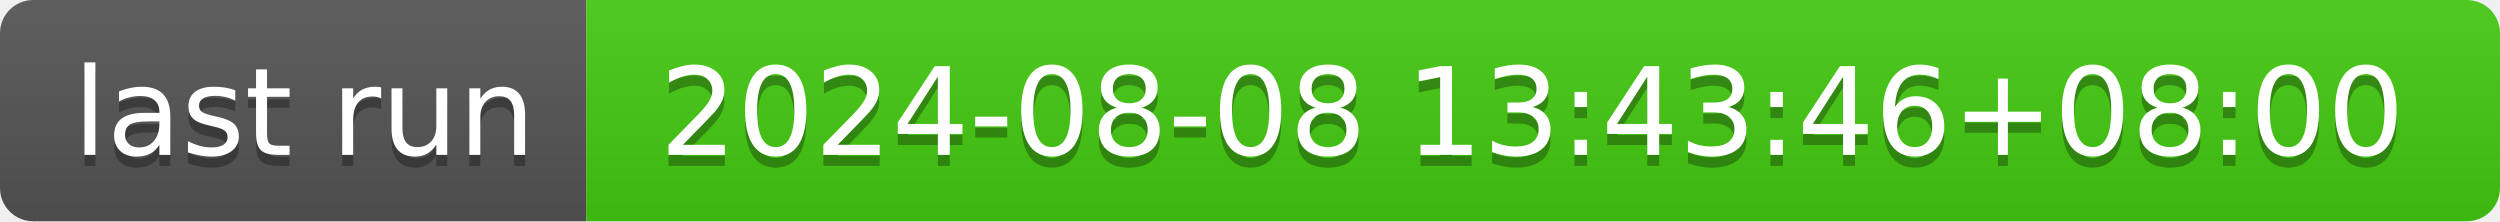
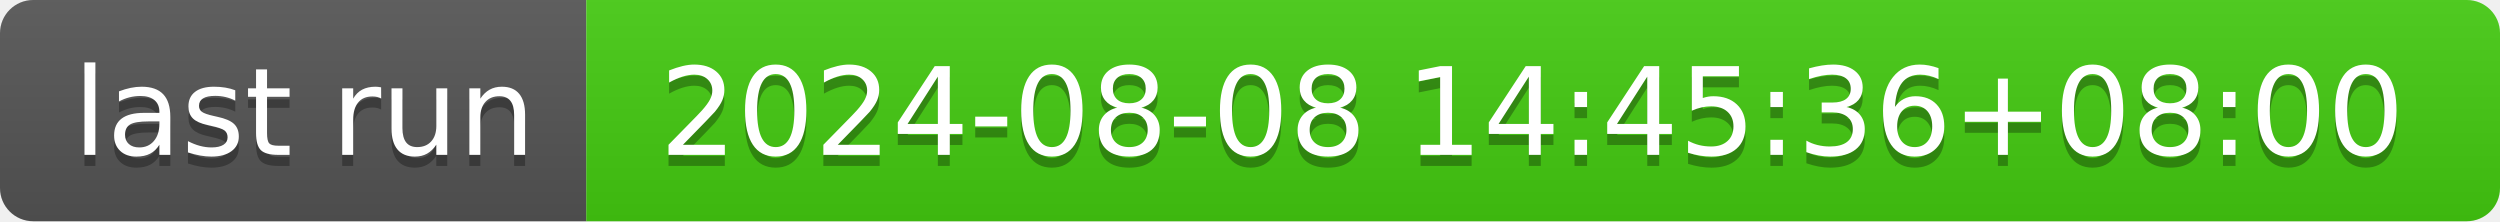
- <svg xmlns="http://www.w3.org/2000/svg" width="226" height="20" role="img" aria-label="last run: 2024-08-08 13:43:46+08:00">
+ <svg xmlns="http://www.w3.org/2000/svg" width="226" height="20" role="img" aria-label="last run: 2024-08-08 14:45:36+08:00">
  <linearGradient id="s" x2="0" y2="100%">
    <stop offset="0" stop-color="#bbb" stop-opacity=".1" />
    <stop offset="1" stop-opacity=".1" />
  </linearGradient>
  <clipPath id="r">
    <rect width="226" height="20" rx="3" fill="#fff" />
  </clipPath>
  <g clip-path="url(#r)">
    <rect width="53" height="20" fill="#555" />
    <rect x="53" width="173" height="20" fill="#4c1" />
    <rect width="226" height="20" fill="url(#s)" />
  </g>
  <g fill="#fff" text-anchor="middle" font-family="Verdana,Geneva,DejaVu Sans,sans-serif" text-rendering="geometricPrecision" font-size="110">
    <text aria-hidden="true" x="275" y="150" fill="#010101" fill-opacity=".3" transform="scale(.1)" textLength="430">last run</text>
    <text x="275" y="140" transform="scale(.1)" fill="#fff" textLength="430">last run</text>
-     <text aria-hidden="true" x="1385" y="150" fill="#010101" fill-opacity=".3" transform="scale(.1)" textLength="1630">2024-08-08 13:43:46+08:00</text>
-     <text x="1385" y="140" transform="scale(.1)" fill="#fff" textLength="1630">2024-08-08 13:43:46+08:00</text>
+     <text aria-hidden="true" x="1385" y="150" fill="#010101" fill-opacity=".3" transform="scale(.1)" textLength="1630">2024-08-08 14:45:36+08:00</text>
+     <text x="1385" y="140" transform="scale(.1)" fill="#fff" textLength="1630">2024-08-08 14:45:36+08:00</text>
  </g>
</svg>
